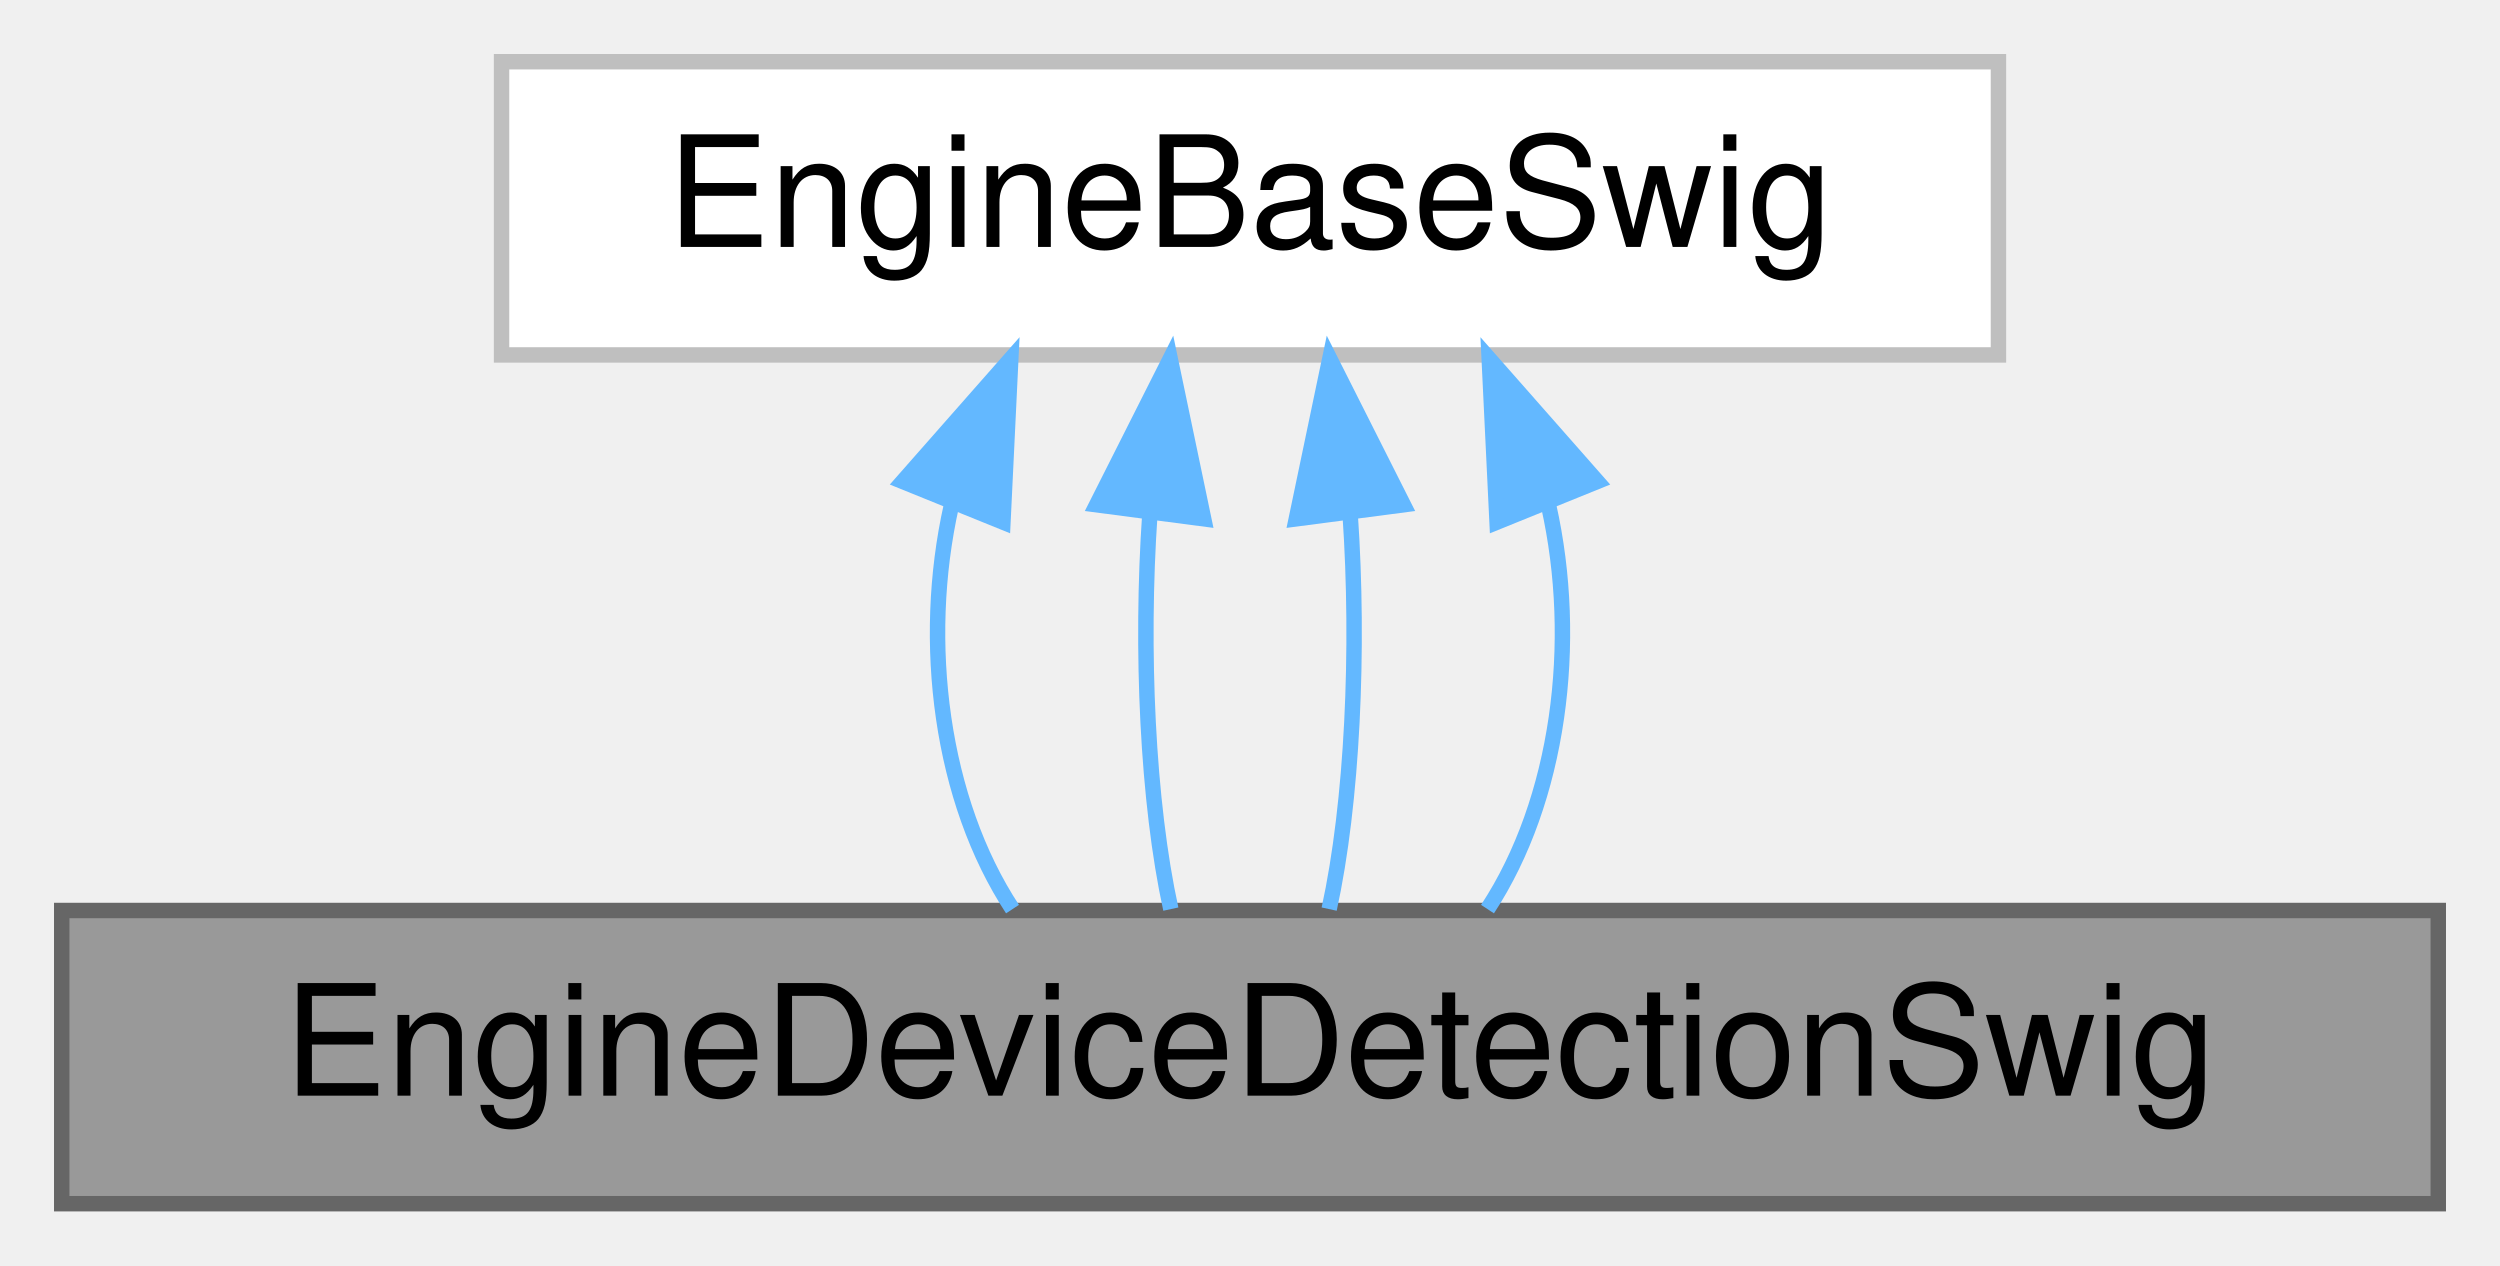
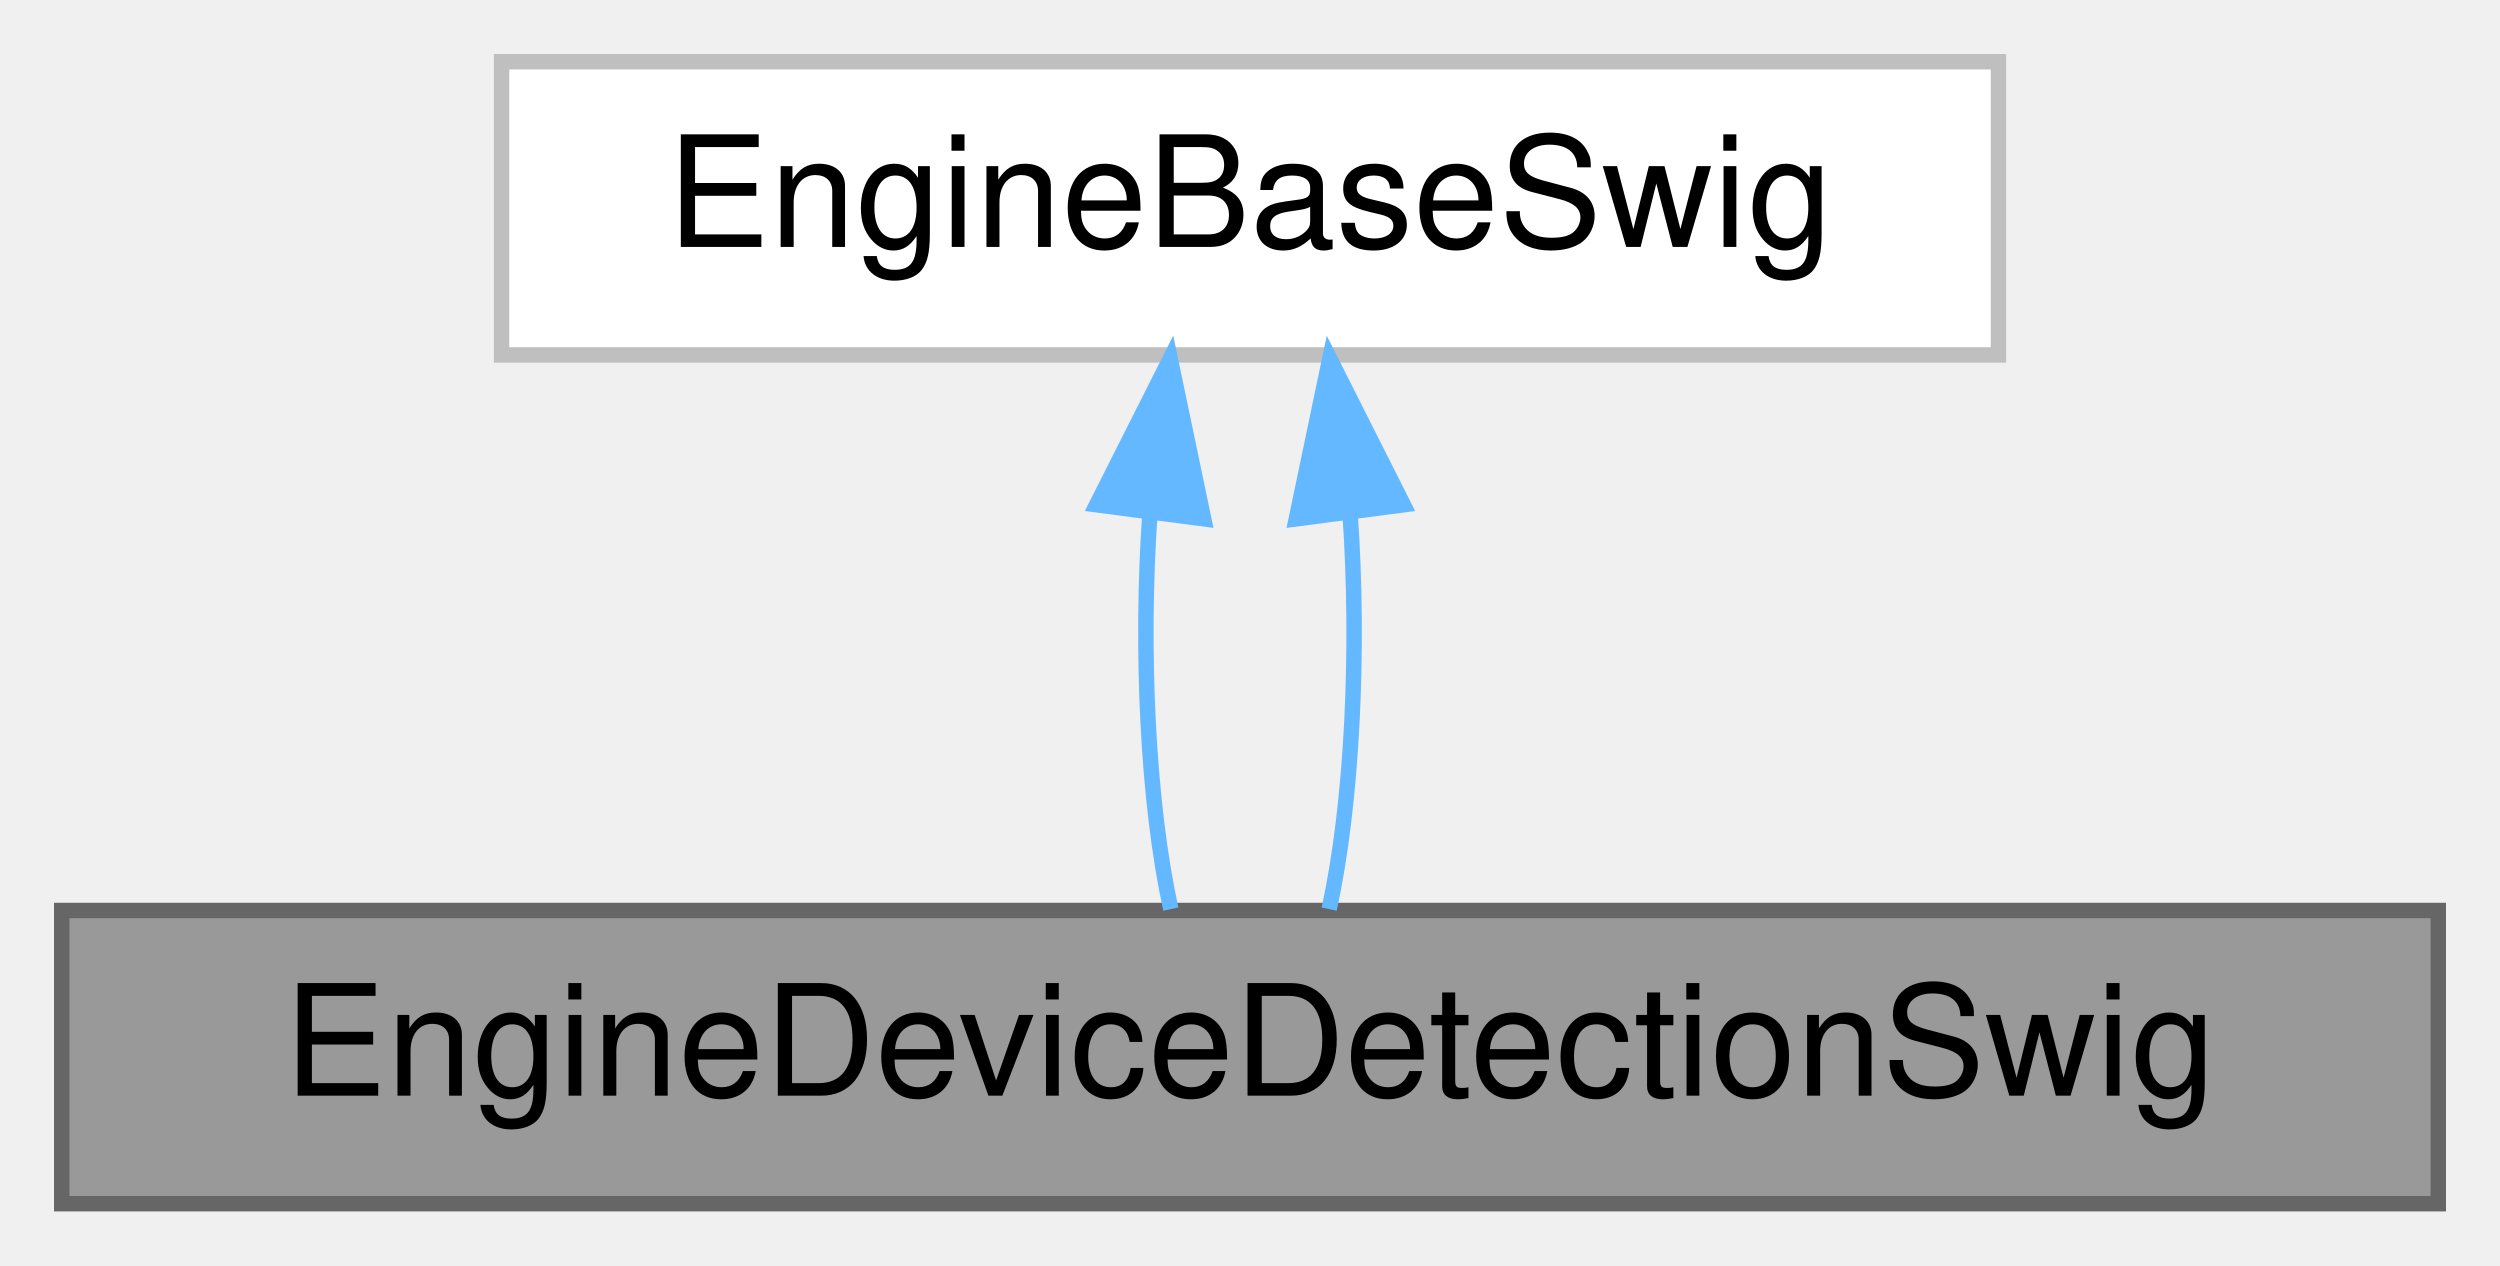
<svg xmlns="http://www.w3.org/2000/svg" xmlns:xlink="http://www.w3.org/1999/xlink" width="162pt" height="82pt" viewBox="0.00 0.00 162.00 82.00">
  <g id="graph0" class="graph" transform="scale(1 1) rotate(0) translate(4 78)">
    <g id="Node000001" class="node">
      <g id="a_Node000001">
        <a xlink:title=" ">
          <polygon fill="#999999" stroke="#666666" points="154,-19 0,-19 0,0 154,0 154,-19" />
          <text text-anchor="middle" x="77" y="-7" font-family="Helvetica,sans-Serif" font-size="10.00">EngineDeviceDetectionSwig</text>
        </a>
      </g>
    </g>
    <g id="Node000002" class="node">
      <g id="a_Node000002">
        <a xlink:href="class_engine_base_swig.html" target="_top" xlink:title=" ">
          <polygon fill="white" stroke="#bfbfbf" points="125.5,-74 28.5,-74 28.5,-55 125.5,-55 125.5,-74" />
          <text text-anchor="middle" x="77" y="-62" font-family="Helvetica,sans-Serif" font-size="10.00">EngineBaseSwig</text>
        </a>
      </g>
    </g>
    <g id="edge1_Node000001_Node000002" class="edge">
      <g id="a_edge1_Node000001_Node000002">
        <a xlink:title=" ">
-           <path fill="none" stroke="#63b8ff" d="M57.65,-45.24C55.66,-36.37 56.98,-26.14 61.61,-19.09" />
-           <polygon fill="#63b8ff" stroke="#63b8ff" points="54.5,-46.8 61.5,-54.75 60.99,-44.17 54.5,-46.8" />
+           <path fill="none" stroke="#63b8ff" d="M70.51,-44.66C69.91,-35.93 70.36,-25.99 71.87,-19.09" />
+           <polygon fill="#63b8ff" stroke="#63b8ff" points="67.06,-45.29 71.83,-54.75 74,-44.38 67.06,-45.29" />
        </a>
      </g>
    </g>
    <g id="edge2_Node000001_Node000002" class="edge">
      <g id="a_edge2_Node000001_Node000002">
        <a xlink:title=" ">
-           <path fill="none" stroke="#63b8ff" d="M70.51,-44.66C69.91,-35.93 70.36,-25.99 71.87,-19.09" />
-           <polygon fill="#63b8ff" stroke="#63b8ff" points="67.06,-45.29 71.83,-54.75 74,-44.38 67.06,-45.29" />
-         </a>
-       </g>
-     </g>
-     <g id="edge3_Node000001_Node000002" class="edge">
-       <g id="a_edge3_Node000001_Node000002">
-         <a xlink:title=" ">
          <path fill="none" stroke="#63b8ff" d="M83.49,-44.66C84.09,-35.93 83.64,-25.99 82.13,-19.09" />
          <polygon fill="#63b8ff" stroke="#63b8ff" points="80,-44.38 82.17,-54.75 86.94,-45.29 80,-44.38" />
        </a>
      </g>
    </g>
-     <g id="edge4_Node000001_Node000002" class="edge">
-       <g id="a_edge4_Node000001_Node000002">
-         <a xlink:title=" ">
-           <path fill="none" stroke="#63b8ff" d="M96.35,-45.24C98.34,-36.37 97.02,-26.14 92.39,-19.09" />
-           <polygon fill="#63b8ff" stroke="#63b8ff" points="93.01,-44.17 92.5,-54.75 99.5,-46.8 93.01,-44.17" />
-         </a>
-       </g>
-     </g>
  </g>
</svg>
